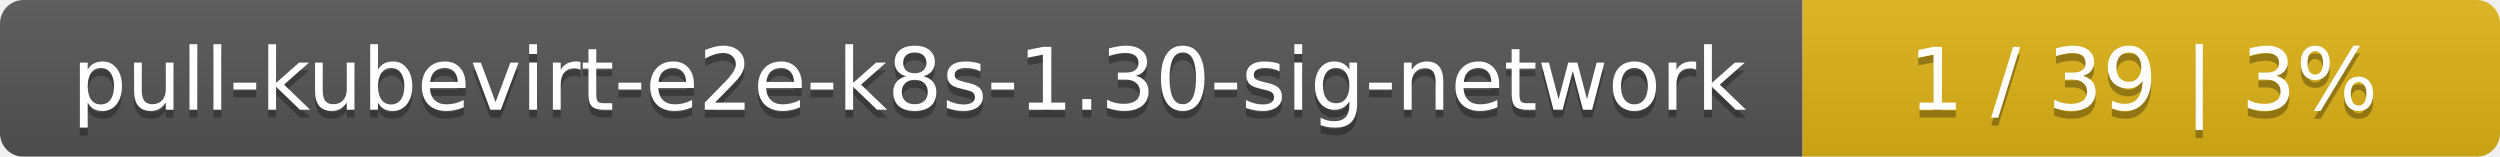
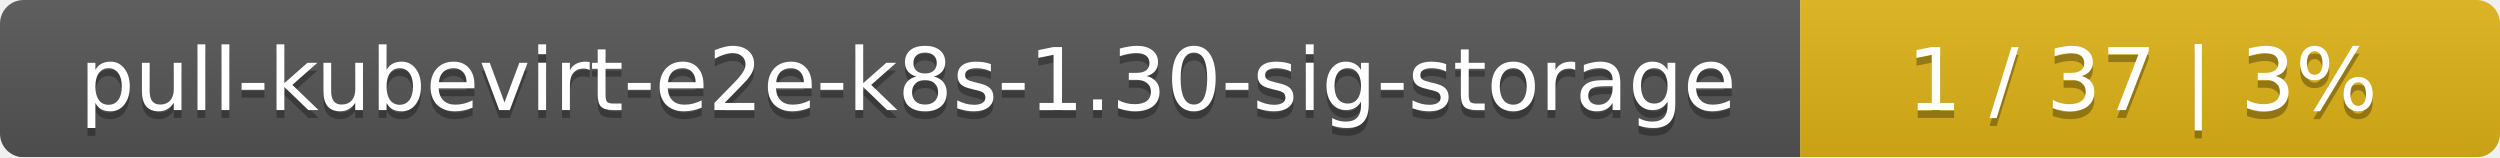
- <svg xmlns="http://www.w3.org/2000/svg" width="319" height="20">
+ <svg xmlns="http://www.w3.org/2000/svg" width="318" height="20">
  <linearGradient id="smooth" x2="0" y2="100%">
    <stop offset="0" stop-color="#bbb" stop-opacity=".1" />
    <stop offset="1" stop-opacity=".1" />
  </linearGradient>
  <mask id="round">
-     <rect width="319" height="20" rx="3" fill="#fff" />
+     <rect width="318" height="20" rx="3" fill="#fff" />
  </mask>
  <g mask="url(#round)">
-     <rect width="230" height="20" fill="#555" />
-     <rect x="230" width="89" height="20" fill="#dfb317" />
-     <rect width="319" height="20" fill="url(#smooth)" />
+     <rect width="229" height="20" fill="#555" />
+     <rect x="229" width="89" height="20" fill="#dfb317" />
+     <rect width="318" height="20" fill="url(#smooth)" />
  </g>
  <g fill="#fff" text-anchor="middle" font-family="DejaVu Sans,Verdana,Geneva,sans-serif" font-size="11">
-     <text x="116" y="15" fill="#010101" fill-opacity=".3">pull-kubevirt-e2e-k8s-1.30-sig-network</text>
-     <text x="116" y="14">pull-kubevirt-e2e-k8s-1.30-sig-network</text>
-     <text x="273.5" y="15" fill="#010101" fill-opacity=".3">1 / 39    |    3%</text>
-     <text x="273.5" y="14">1 / 39    |    3%</text>
+     <text x="115.5" y="15" fill="#010101" fill-opacity=".3">pull-kubevirt-e2e-k8s-1.30-sig-storage</text>
+     <text x="115.5" y="14">pull-kubevirt-e2e-k8s-1.30-sig-storage</text>
+     <text x="272.5" y="15" fill="#010101" fill-opacity=".3">1 / 37    |    3%</text>
+     <text x="272.5" y="14">1 / 37    |    3%</text>
  </g>
</svg>
